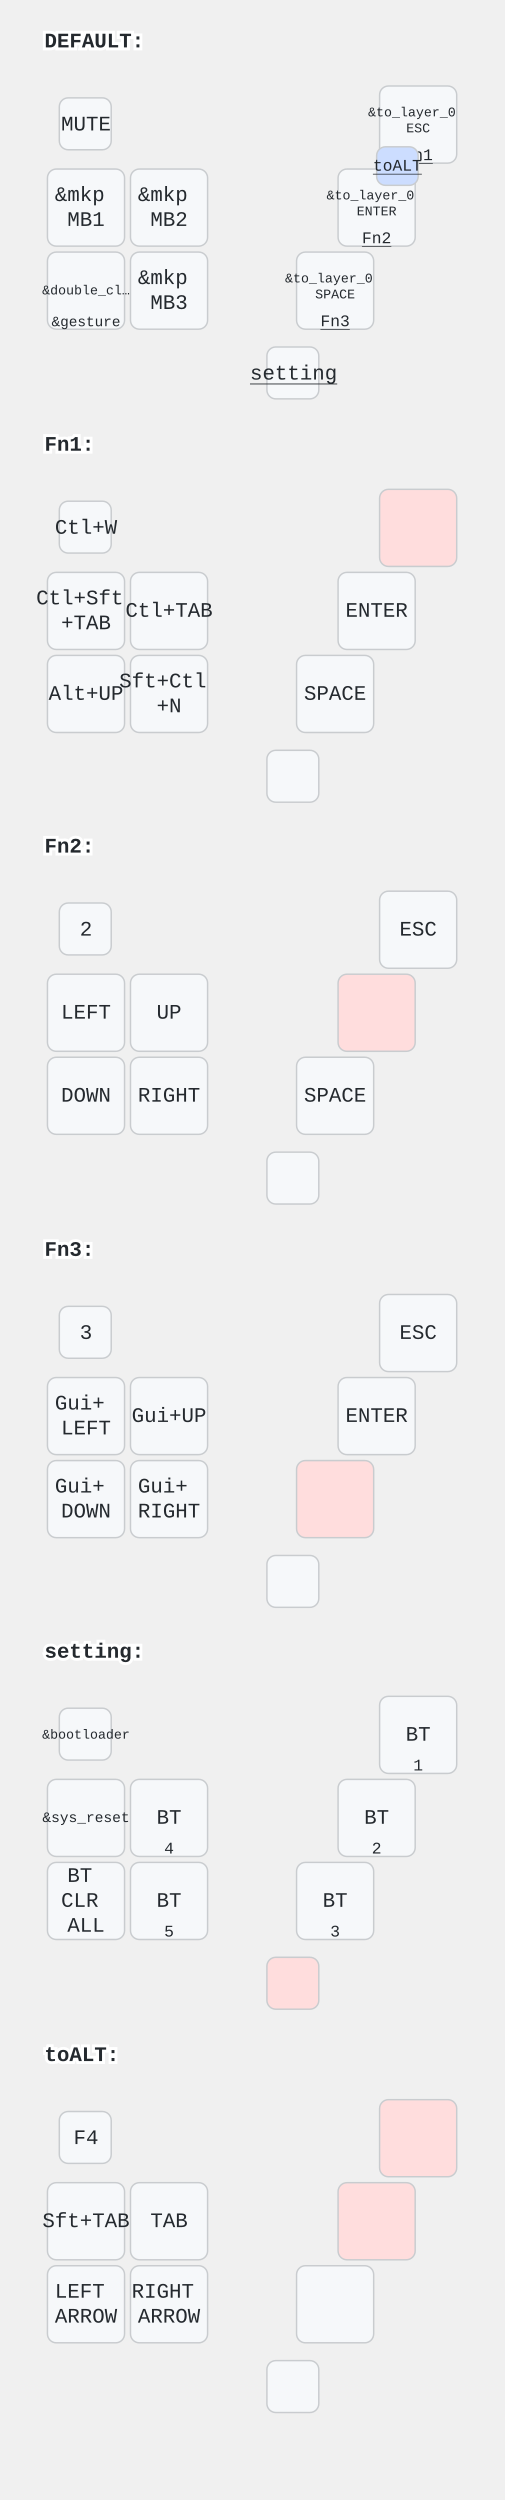
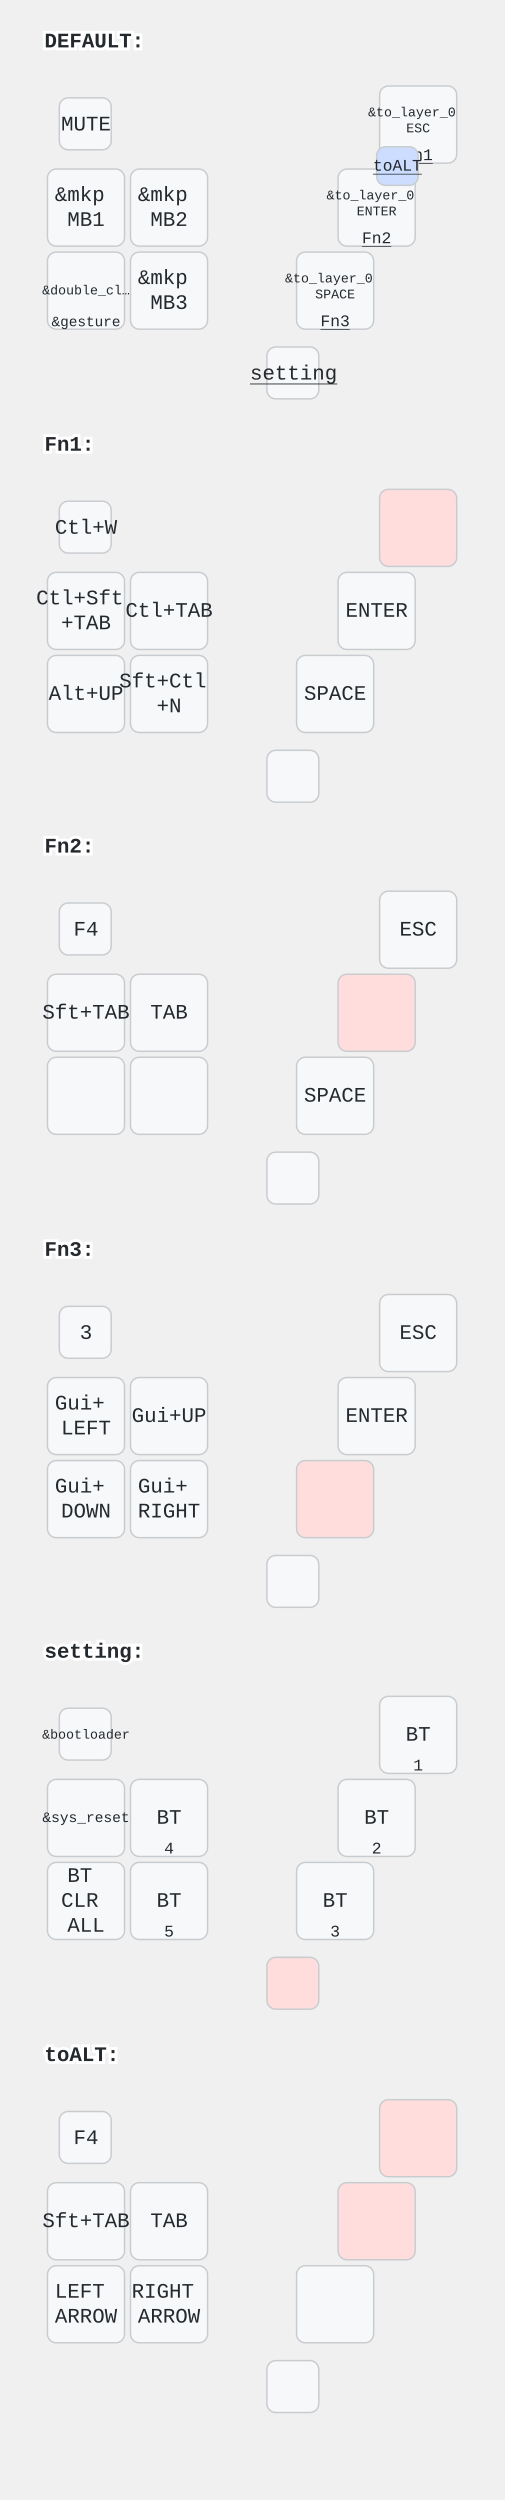
<svg xmlns="http://www.w3.org/2000/svg" width="340" height="1686" viewBox="0 0 340 1686" class="keymap">
  <style>/* inherit to force styles through use tags */
svg path {
    fill: inherit;
}

/* font and background color specifications */
svg.keymap {
    font-family: SFMono-Regular,Consolas,Liberation Mono,Menlo,monospace;
    font-size: 14px;
    font-kerning: normal;
    text-rendering: optimizeLegibility;
    fill: #24292e;
}

/* default key styling */
rect.key {
    fill: #f6f8fa;
}

rect.key, rect.combo {
    stroke: #c9cccf;
    stroke-width: 1;
}

/* default key side styling, only used is draw_key_sides is set */
rect.side {
    filter: brightness(90%);
}

/* color accent for combo boxes */
rect.combo, rect.combo-separate {
    fill: #cdf;
}

/* color accent for held keys */
rect.held, rect.combo.held {
    fill: #fdd;
}

/* color accent for ghost (optional) keys */
rect.ghost, rect.combo.ghost {
    stroke-dasharray: 4, 4;
    stroke-width: 2;
}

text {
    text-anchor: middle;
    dominant-baseline: middle;
}

/* styling for layer labels */
text.label {
    font-weight: bold;
    text-anchor: start;
    stroke: white;
    stroke-width: 4;
    paint-order: stroke;
}

/* styling for optional footer */
text.footer {
    text-anchor: end;
    dominant-baseline: auto;
    stroke: white;
    stroke-width: 4;
    paint-order: stroke;
}

/* styling for combo tap, and key non-tap label text */
text.combo, text.hold, text.shifted, text.left, text.right, text.tl, text.tr, text.bl, text.br {
    font-size: 11px;
}

text.hold, text.bl, text.br {
    text-anchor: middle;
    dominant-baseline: auto;
}

text.shifted, text.tl, text.tr {
    text-anchor: middle;
    dominant-baseline: hanging;
}

text.left, text.tl, text.bl {
    text-anchor: start;
}

text.right, text.tr, text.br {
    text-anchor: end;
}

text.layer-activator {
    text-decoration: underline;
}

/* styling for hold/shifted label text in combo box */
text.combo.hold, text.combo.shifted, text.combo.left, text.combo.right {
    font-size: 8px;
}

/* lighter symbol for transparent keys */
text.trans {
    fill: #7b7e81;
}

/* styling for combo dendrons */
path.combo {
    stroke-width: 1;
    stroke: gray;
    fill: none;
}

/* Start Tabler Icons Cleanup */
/* cannot use height/width with glyphs */
.icon-tabler &gt; path {
    fill: inherit;
    stroke: inherit;
    stroke-width: 2;
}
/* hide tabler's default box */
.icon-tabler &gt; path[stroke="none"][fill="none"] {
    visibility: hidden;
}
/* End Tabler Icons Cleanup */
</style>
  <g transform="translate(30, 0)" class="layer-DEFAULT">
    <text x="0" y="28" class="label" id="DEFAULT">DEFAULT:</text>
    <g transform="translate(0, 56)">
      <g transform="translate(28, 28)" class="key keypos-0">
        <rect rx="6" ry="6" x="-18" y="-18" width="35" height="35" class="key" />
        <text x="0" y="0" class="key tap">MUTE</text>
      </g>
      <g transform="translate(252, 28)" class="key keypos-1">
        <rect rx="6" ry="6" x="-26" y="-26" width="52" height="52" class="key" />
        <text x="0" y="0" class="key tap">
          <tspan x="0" dy="-0.9em" style="font-size: 64%">&amp;to_layer_0</tspan>
          <tspan x="0" dy="1.2em" style="font-size: 64%">ESC</tspan>
        </text>
        <a href="#Fn1">
          <text x="0" y="24" class="key hold layer-activator">Fn1</text>
        </a>
      </g>
      <g transform="translate(28, 84)" class="key keypos-2">
        <rect rx="6" ry="6" x="-26" y="-26" width="52" height="52" class="key" />
        <text x="0" y="0" class="key tap">
          <tspan x="0" dy="-0.6em">&amp;mkp</tspan>
          <tspan x="0" dy="1.2em">MB1</tspan>
        </text>
      </g>
      <g transform="translate(84, 84)" class="key keypos-3">
        <rect rx="6" ry="6" x="-26" y="-26" width="52" height="52" class="key" />
        <text x="0" y="0" class="key tap">
          <tspan x="0" dy="-0.6em">&amp;mkp</tspan>
          <tspan x="0" dy="1.2em">MB2</tspan>
        </text>
      </g>
      <g transform="translate(224, 84)" class="key keypos-4">
        <rect rx="6" ry="6" x="-26" y="-26" width="52" height="52" class="key" />
        <text x="0" y="0" class="key tap">
          <tspan x="0" dy="-0.9em" style="font-size: 64%">&amp;to_layer_0</tspan>
          <tspan x="0" dy="1.2em" style="font-size: 64%">ENTER</tspan>
        </text>
        <a href="#Fn2">
          <text x="0" y="24" class="key hold layer-activator">Fn2</text>
        </a>
      </g>
      <g transform="translate(28, 140)" class="key keypos-5">
        <rect rx="6" ry="6" x="-26" y="-26" width="52" height="52" class="key" />
        <text x="0" y="0" class="key tap">
          <tspan style="font-size: 64%">&amp;double_cl…</tspan>
        </text>
        <text x="0" y="24" class="key hold">
          <tspan style="font-size: 88%">&amp;gesture</tspan>
        </text>
      </g>
      <g transform="translate(84, 140)" class="key keypos-6">
        <rect rx="6" ry="6" x="-26" y="-26" width="52" height="52" class="key" />
        <text x="0" y="0" class="key tap">
          <tspan x="0" dy="-0.6em">&amp;mkp</tspan>
          <tspan x="0" dy="1.2em">MB3</tspan>
        </text>
      </g>
      <g transform="translate(196, 140)" class="key keypos-7">
        <rect rx="6" ry="6" x="-26" y="-26" width="52" height="52" class="key" />
        <text x="0" y="0" class="key tap">
          <tspan x="0" dy="-0.9em" style="font-size: 64%">&amp;to_layer_0</tspan>
          <tspan x="0" dy="1.2em" style="font-size: 64%">SPACE</tspan>
        </text>
        <a href="#Fn3">
          <text x="0" y="24" class="key hold layer-activator">Fn3</text>
        </a>
      </g>
      <g transform="translate(168, 196)" class="key keypos-8">
        <rect rx="6" ry="6" x="-18" y="-18" width="35" height="35" class="key" />
        <a href="#setting">
          <text x="0" y="0" class="key tap layer-activator">setting</text>
        </a>
      </g>
      <g class="combo combopos-0">
        <rect rx="6" ry="6" x="224" y="43" width="28" height="26" class="combo" />
        <a href="#toALT">
          <text x="238" y="56" class="combo tap layer-activator">toALT</text>
        </a>
      </g>
    </g>
  </g>
  <g transform="translate(30, 272)" class="layer-Fn1">
    <text x="0" y="28" class="label" id="Fn1">Fn1:</text>
    <g transform="translate(0, 56)">
      <g transform="translate(28, 28)" class="key keypos-0">
        <rect rx="6" ry="6" x="-18" y="-18" width="35" height="35" class="key" />
        <text x="0" y="0" class="key tap">Ctl+W</text>
      </g>
      <g transform="translate(252, 28)" class="key held keypos-1">
        <rect rx="6" ry="6" x="-26" y="-26" width="52" height="52" class="key held" />
      </g>
      <g transform="translate(28, 84)" class="key keypos-2">
        <rect rx="6" ry="6" x="-26" y="-26" width="52" height="52" class="key" />
        <text x="0" y="0" class="key tap">
          <tspan x="0" dy="-0.6em">Ctl+Sft</tspan>
          <tspan x="0" dy="1.2em">+TAB</tspan>
        </text>
      </g>
      <g transform="translate(84, 84)" class="key keypos-3">
        <rect rx="6" ry="6" x="-26" y="-26" width="52" height="52" class="key" />
        <text x="0" y="0" class="key tap">Ctl+TAB</text>
      </g>
      <g transform="translate(224, 84)" class="key keypos-4">
        <rect rx="6" ry="6" x="-26" y="-26" width="52" height="52" class="key" />
        <text x="0" y="0" class="key tap">ENTER</text>
      </g>
      <g transform="translate(28, 140)" class="key keypos-5">
        <rect rx="6" ry="6" x="-26" y="-26" width="52" height="52" class="key" />
        <text x="0" y="0" class="key tap">Alt+UP</text>
      </g>
      <g transform="translate(84, 140)" class="key keypos-6">
        <rect rx="6" ry="6" x="-26" y="-26" width="52" height="52" class="key" />
        <text x="0" y="0" class="key tap">
          <tspan x="0" dy="-0.6em">Sft+Ctl</tspan>
          <tspan x="0" dy="1.2em">+N</tspan>
        </text>
      </g>
      <g transform="translate(196, 140)" class="key keypos-7">
        <rect rx="6" ry="6" x="-26" y="-26" width="52" height="52" class="key" />
        <text x="0" y="0" class="key tap">SPACE</text>
      </g>
      <g transform="translate(168, 196)" class="key keypos-8">
        <rect rx="6" ry="6" x="-18" y="-18" width="35" height="35" class="key" />
      </g>
    </g>
  </g>
  <g transform="translate(30, 543)" class="layer-Fn2">
    <text x="0" y="28" class="label" id="Fn2">Fn2:</text>
    <g transform="translate(0, 56)">
      <g transform="translate(28, 28)" class="key keypos-0">
        <rect rx="6" ry="6" x="-18" y="-18" width="35" height="35" class="key" />
-         <text x="0" y="0" class="key tap">2</text>
+         <text x="0" y="0" class="key tap">F4</text>
      </g>
      <g transform="translate(252, 28)" class="key keypos-1">
        <rect rx="6" ry="6" x="-26" y="-26" width="52" height="52" class="key" />
        <text x="0" y="0" class="key tap">ESC</text>
      </g>
      <g transform="translate(28, 84)" class="key keypos-2">
        <rect rx="6" ry="6" x="-26" y="-26" width="52" height="52" class="key" />
-         <text x="0" y="0" class="key tap">LEFT</text>
-       </g>
-       <g transform="translate(84, 84)" class="key keypos-3">
-         <rect rx="6" ry="6" x="-26" y="-26" width="52" height="52" class="key" />
-         <text x="0" y="0" class="key tap">UP</text>
+         <text x="0" y="0" class="key tap">Sft+TAB</text>
+       </g>
+       <g transform="translate(84, 84)" class="key keypos-3">
+         <rect rx="6" ry="6" x="-26" y="-26" width="52" height="52" class="key" />
+         <text x="0" y="0" class="key tap">TAB</text>
      </g>
      <g transform="translate(224, 84)" class="key held keypos-4">
        <rect rx="6" ry="6" x="-26" y="-26" width="52" height="52" class="key held" />
      </g>
      <g transform="translate(28, 140)" class="key keypos-5">
        <rect rx="6" ry="6" x="-26" y="-26" width="52" height="52" class="key" />
-         <text x="0" y="0" class="key tap">DOWN</text>
-       </g>
-       <g transform="translate(84, 140)" class="key keypos-6">
-         <rect rx="6" ry="6" x="-26" y="-26" width="52" height="52" class="key" />
-         <text x="0" y="0" class="key tap">RIGHT</text>
+       </g>
+       <g transform="translate(84, 140)" class="key keypos-6">
+         <rect rx="6" ry="6" x="-26" y="-26" width="52" height="52" class="key" />
      </g>
      <g transform="translate(196, 140)" class="key keypos-7">
        <rect rx="6" ry="6" x="-26" y="-26" width="52" height="52" class="key" />
        <text x="0" y="0" class="key tap">SPACE</text>
      </g>
      <g transform="translate(168, 196)" class="key keypos-8">
        <rect rx="6" ry="6" x="-18" y="-18" width="35" height="35" class="key" />
      </g>
    </g>
  </g>
  <g transform="translate(30, 815)" class="layer-Fn3">
    <text x="0" y="28" class="label" id="Fn3">Fn3:</text>
    <g transform="translate(0, 56)">
      <g transform="translate(28, 28)" class="key keypos-0">
        <rect rx="6" ry="6" x="-18" y="-18" width="35" height="35" class="key" />
        <text x="0" y="0" class="key tap">3</text>
      </g>
      <g transform="translate(252, 28)" class="key keypos-1">
        <rect rx="6" ry="6" x="-26" y="-26" width="52" height="52" class="key" />
        <text x="0" y="0" class="key tap">ESC</text>
      </g>
      <g transform="translate(28, 84)" class="key keypos-2">
        <rect rx="6" ry="6" x="-26" y="-26" width="52" height="52" class="key" />
        <text x="0" y="0" class="key tap">
          <tspan x="0" dy="-0.6em">Gui+</tspan>
          <tspan x="0" dy="1.2em">LEFT</tspan>
        </text>
      </g>
      <g transform="translate(84, 84)" class="key keypos-3">
        <rect rx="6" ry="6" x="-26" y="-26" width="52" height="52" class="key" />
        <text x="0" y="0" class="key tap">Gui+UP</text>
      </g>
      <g transform="translate(224, 84)" class="key keypos-4">
        <rect rx="6" ry="6" x="-26" y="-26" width="52" height="52" class="key" />
        <text x="0" y="0" class="key tap">ENTER</text>
      </g>
      <g transform="translate(28, 140)" class="key keypos-5">
        <rect rx="6" ry="6" x="-26" y="-26" width="52" height="52" class="key" />
        <text x="0" y="0" class="key tap">
          <tspan x="0" dy="-0.6em">Gui+</tspan>
          <tspan x="0" dy="1.2em">DOWN</tspan>
        </text>
      </g>
      <g transform="translate(84, 140)" class="key keypos-6">
        <rect rx="6" ry="6" x="-26" y="-26" width="52" height="52" class="key" />
        <text x="0" y="0" class="key tap">
          <tspan x="0" dy="-0.6em">Gui+</tspan>
          <tspan x="0" dy="1.2em">RIGHT</tspan>
        </text>
      </g>
      <g transform="translate(196, 140)" class="key held keypos-7">
        <rect rx="6" ry="6" x="-26" y="-26" width="52" height="52" class="key held" />
      </g>
      <g transform="translate(168, 196)" class="key keypos-8">
        <rect rx="6" ry="6" x="-18" y="-18" width="35" height="35" class="key" />
      </g>
    </g>
  </g>
  <g transform="translate(30, 1086)" class="layer-setting">
    <text x="0" y="28" class="label" id="setting">setting:</text>
    <g transform="translate(0, 56)">
      <g transform="translate(28, 28)" class="key keypos-0">
        <rect rx="6" ry="6" x="-18" y="-18" width="35" height="35" class="key" />
        <text x="0" y="0" class="key tap">
          <tspan style="font-size: 64%">&amp;bootloader</tspan>
        </text>
      </g>
      <g transform="translate(252, 28)" class="key keypos-1">
        <rect rx="6" ry="6" x="-26" y="-26" width="52" height="52" class="key" />
        <text x="0" y="0" class="key tap">BT</text>
        <text x="0" y="24" class="key hold">1</text>
      </g>
      <g transform="translate(28, 84)" class="key keypos-2">
        <rect rx="6" ry="6" x="-26" y="-26" width="52" height="52" class="key" />
        <text x="0" y="0" class="key tap">
          <tspan style="font-size: 70%">&amp;sys_reset</tspan>
        </text>
      </g>
      <g transform="translate(84, 84)" class="key keypos-3">
        <rect rx="6" ry="6" x="-26" y="-26" width="52" height="52" class="key" />
        <text x="0" y="0" class="key tap">BT</text>
        <text x="0" y="24" class="key hold">4</text>
      </g>
      <g transform="translate(224, 84)" class="key keypos-4">
        <rect rx="6" ry="6" x="-26" y="-26" width="52" height="52" class="key" />
        <text x="0" y="0" class="key tap">BT</text>
        <text x="0" y="24" class="key hold">2</text>
      </g>
      <g transform="translate(28, 140)" class="key keypos-5">
        <rect rx="6" ry="6" x="-26" y="-26" width="52" height="52" class="key" />
        <text x="0" y="0" class="key tap">
          <tspan x="0" dy="-1.2em">BT</tspan>
          <tspan x="0" dy="1.2em">CLR</tspan>
          <tspan x="0" dy="1.2em">ALL</tspan>
        </text>
      </g>
      <g transform="translate(84, 140)" class="key keypos-6">
        <rect rx="6" ry="6" x="-26" y="-26" width="52" height="52" class="key" />
        <text x="0" y="0" class="key tap">BT</text>
        <text x="0" y="24" class="key hold">5</text>
      </g>
      <g transform="translate(196, 140)" class="key keypos-7">
        <rect rx="6" ry="6" x="-26" y="-26" width="52" height="52" class="key" />
        <text x="0" y="0" class="key tap">BT</text>
        <text x="0" y="24" class="key hold">3</text>
      </g>
      <g transform="translate(168, 196)" class="key held keypos-8">
        <rect rx="6" ry="6" x="-18" y="-18" width="35" height="35" class="key held" />
      </g>
    </g>
  </g>
  <g transform="translate(30, 1358)" class="layer-toALT">
    <text x="0" y="28" class="label" id="toALT">toALT:</text>
    <g transform="translate(0, 56)">
      <g transform="translate(28, 28)" class="key keypos-0">
        <rect rx="6" ry="6" x="-18" y="-18" width="35" height="35" class="key" />
        <text x="0" y="0" class="key tap">F4</text>
      </g>
      <g transform="translate(252, 28)" class="key held keypos-1">
        <rect rx="6" ry="6" x="-26" y="-26" width="52" height="52" class="key held" />
      </g>
      <g transform="translate(28, 84)" class="key keypos-2">
        <rect rx="6" ry="6" x="-26" y="-26" width="52" height="52" class="key" />
        <text x="0" y="0" class="key tap">Sft+TAB</text>
      </g>
      <g transform="translate(84, 84)" class="key keypos-3">
        <rect rx="6" ry="6" x="-26" y="-26" width="52" height="52" class="key" />
        <text x="0" y="0" class="key tap">TAB</text>
      </g>
      <g transform="translate(224, 84)" class="key held keypos-4">
        <rect rx="6" ry="6" x="-26" y="-26" width="52" height="52" class="key held" />
      </g>
      <g transform="translate(28, 140)" class="key keypos-5">
        <rect rx="6" ry="6" x="-26" y="-26" width="52" height="52" class="key" />
        <text x="0" y="0" class="key tap">
          <tspan x="0" dy="-0.6em">LEFT</tspan>
          <tspan x="0" dy="1.2em">ARROW</tspan>
        </text>
      </g>
      <g transform="translate(84, 140)" class="key keypos-6">
        <rect rx="6" ry="6" x="-26" y="-26" width="52" height="52" class="key" />
        <text x="0" y="0" class="key tap">
          <tspan x="0" dy="-0.6em">RIGHT</tspan>
          <tspan x="0" dy="1.2em">ARROW</tspan>
        </text>
      </g>
      <g transform="translate(196, 140)" class="key keypos-7">
        <rect rx="6" ry="6" x="-26" y="-26" width="52" height="52" class="key" />
      </g>
      <g transform="translate(168, 196)" class="key keypos-8">
        <rect rx="6" ry="6" x="-18" y="-18" width="35" height="35" class="key" />
      </g>
    </g>
  </g>
</svg>
